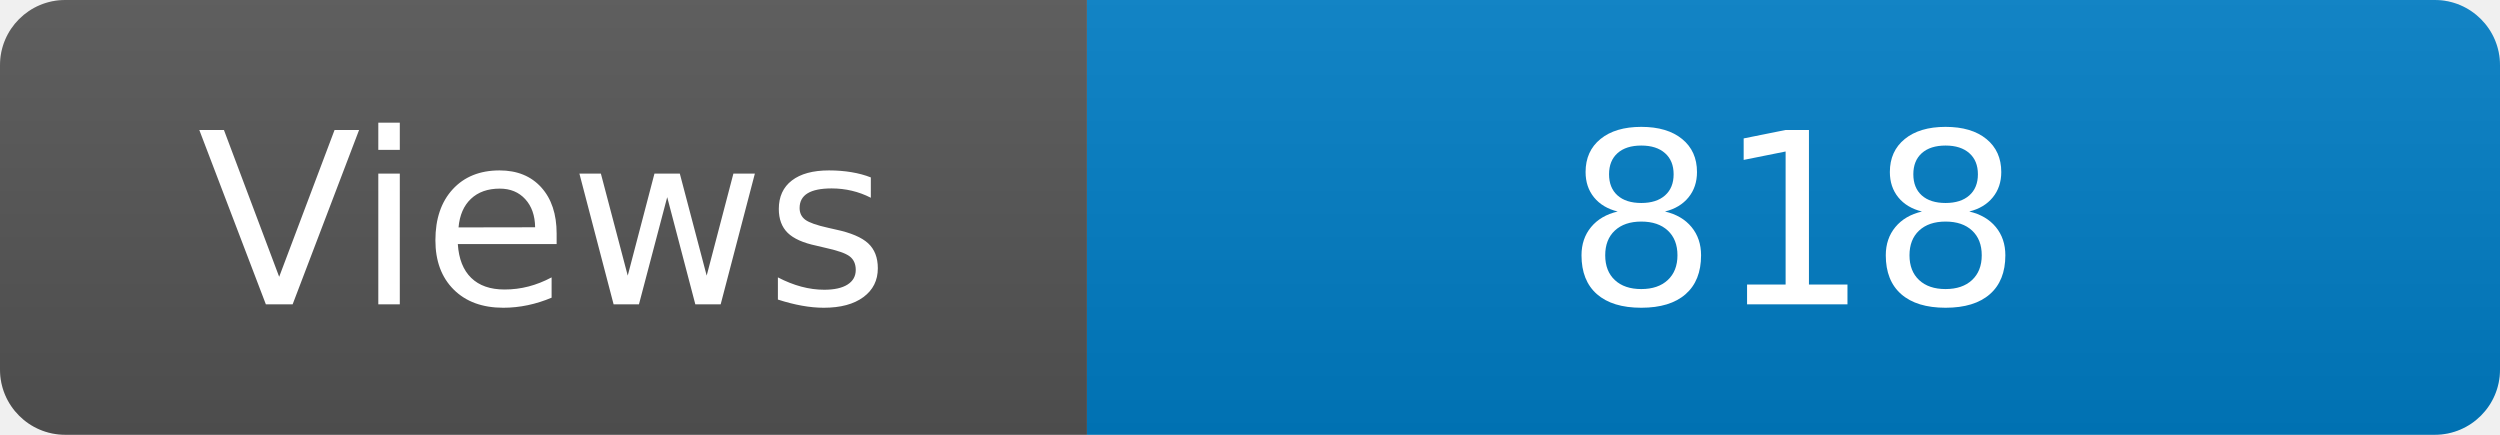
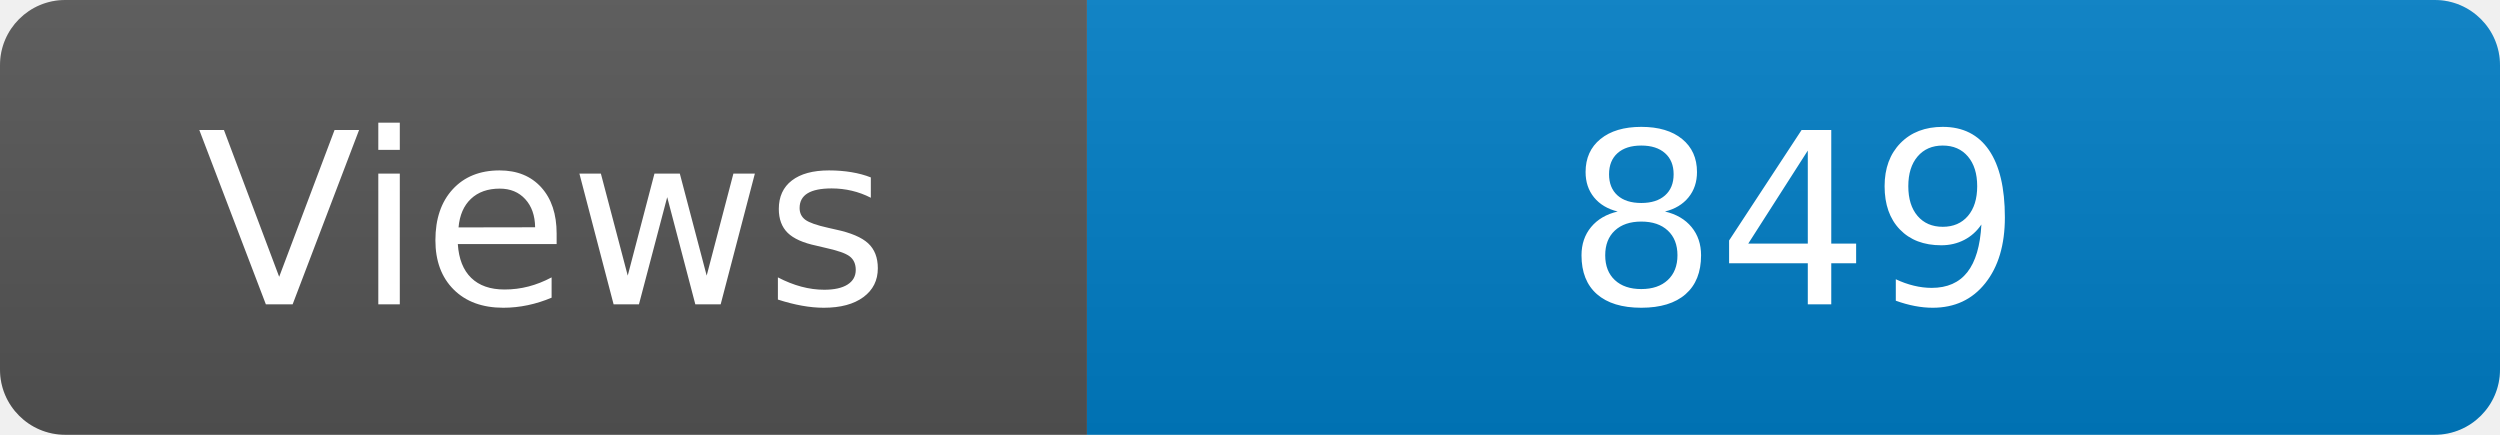
<svg xmlns="http://www.w3.org/2000/svg" width="115" height="20" role="img" aria-label="Maintained?: yes">
  <linearGradient id="s" x2="0" y2="100%">
    <stop offset="0" stop-color="#bbb" stop-opacity=".1" />
    <stop offset="1" stop-opacity=".1" />
  </linearGradient>
  <clipPath id="r">
    <rect width="115" height="20" rx="3" fill="#fff" />
  </clipPath>
  <g clip-path="url(#r)">
    <rect width="50" height="20" fill="#555" />
    <rect x="50" width="160" height="20" fill="#007ec6" />
    <rect width="115" height="20" fill="url(#s)" />
  </g>
  <g fill="#fff" text-anchor="middle" font-family="Verdana,Geneva,DejaVu Sans,sans-serif" font-size="110">
    <text x="250" y="140" transform="scale(.1)" fill="#fff">Views</text>
-     <text x="825" y="140" transform="scale(.1)" fill="#fff">818</text>
+     <text x="825" y="140" transform="scale(.1)" fill="#fff">849</text>
  </g>
</svg>
